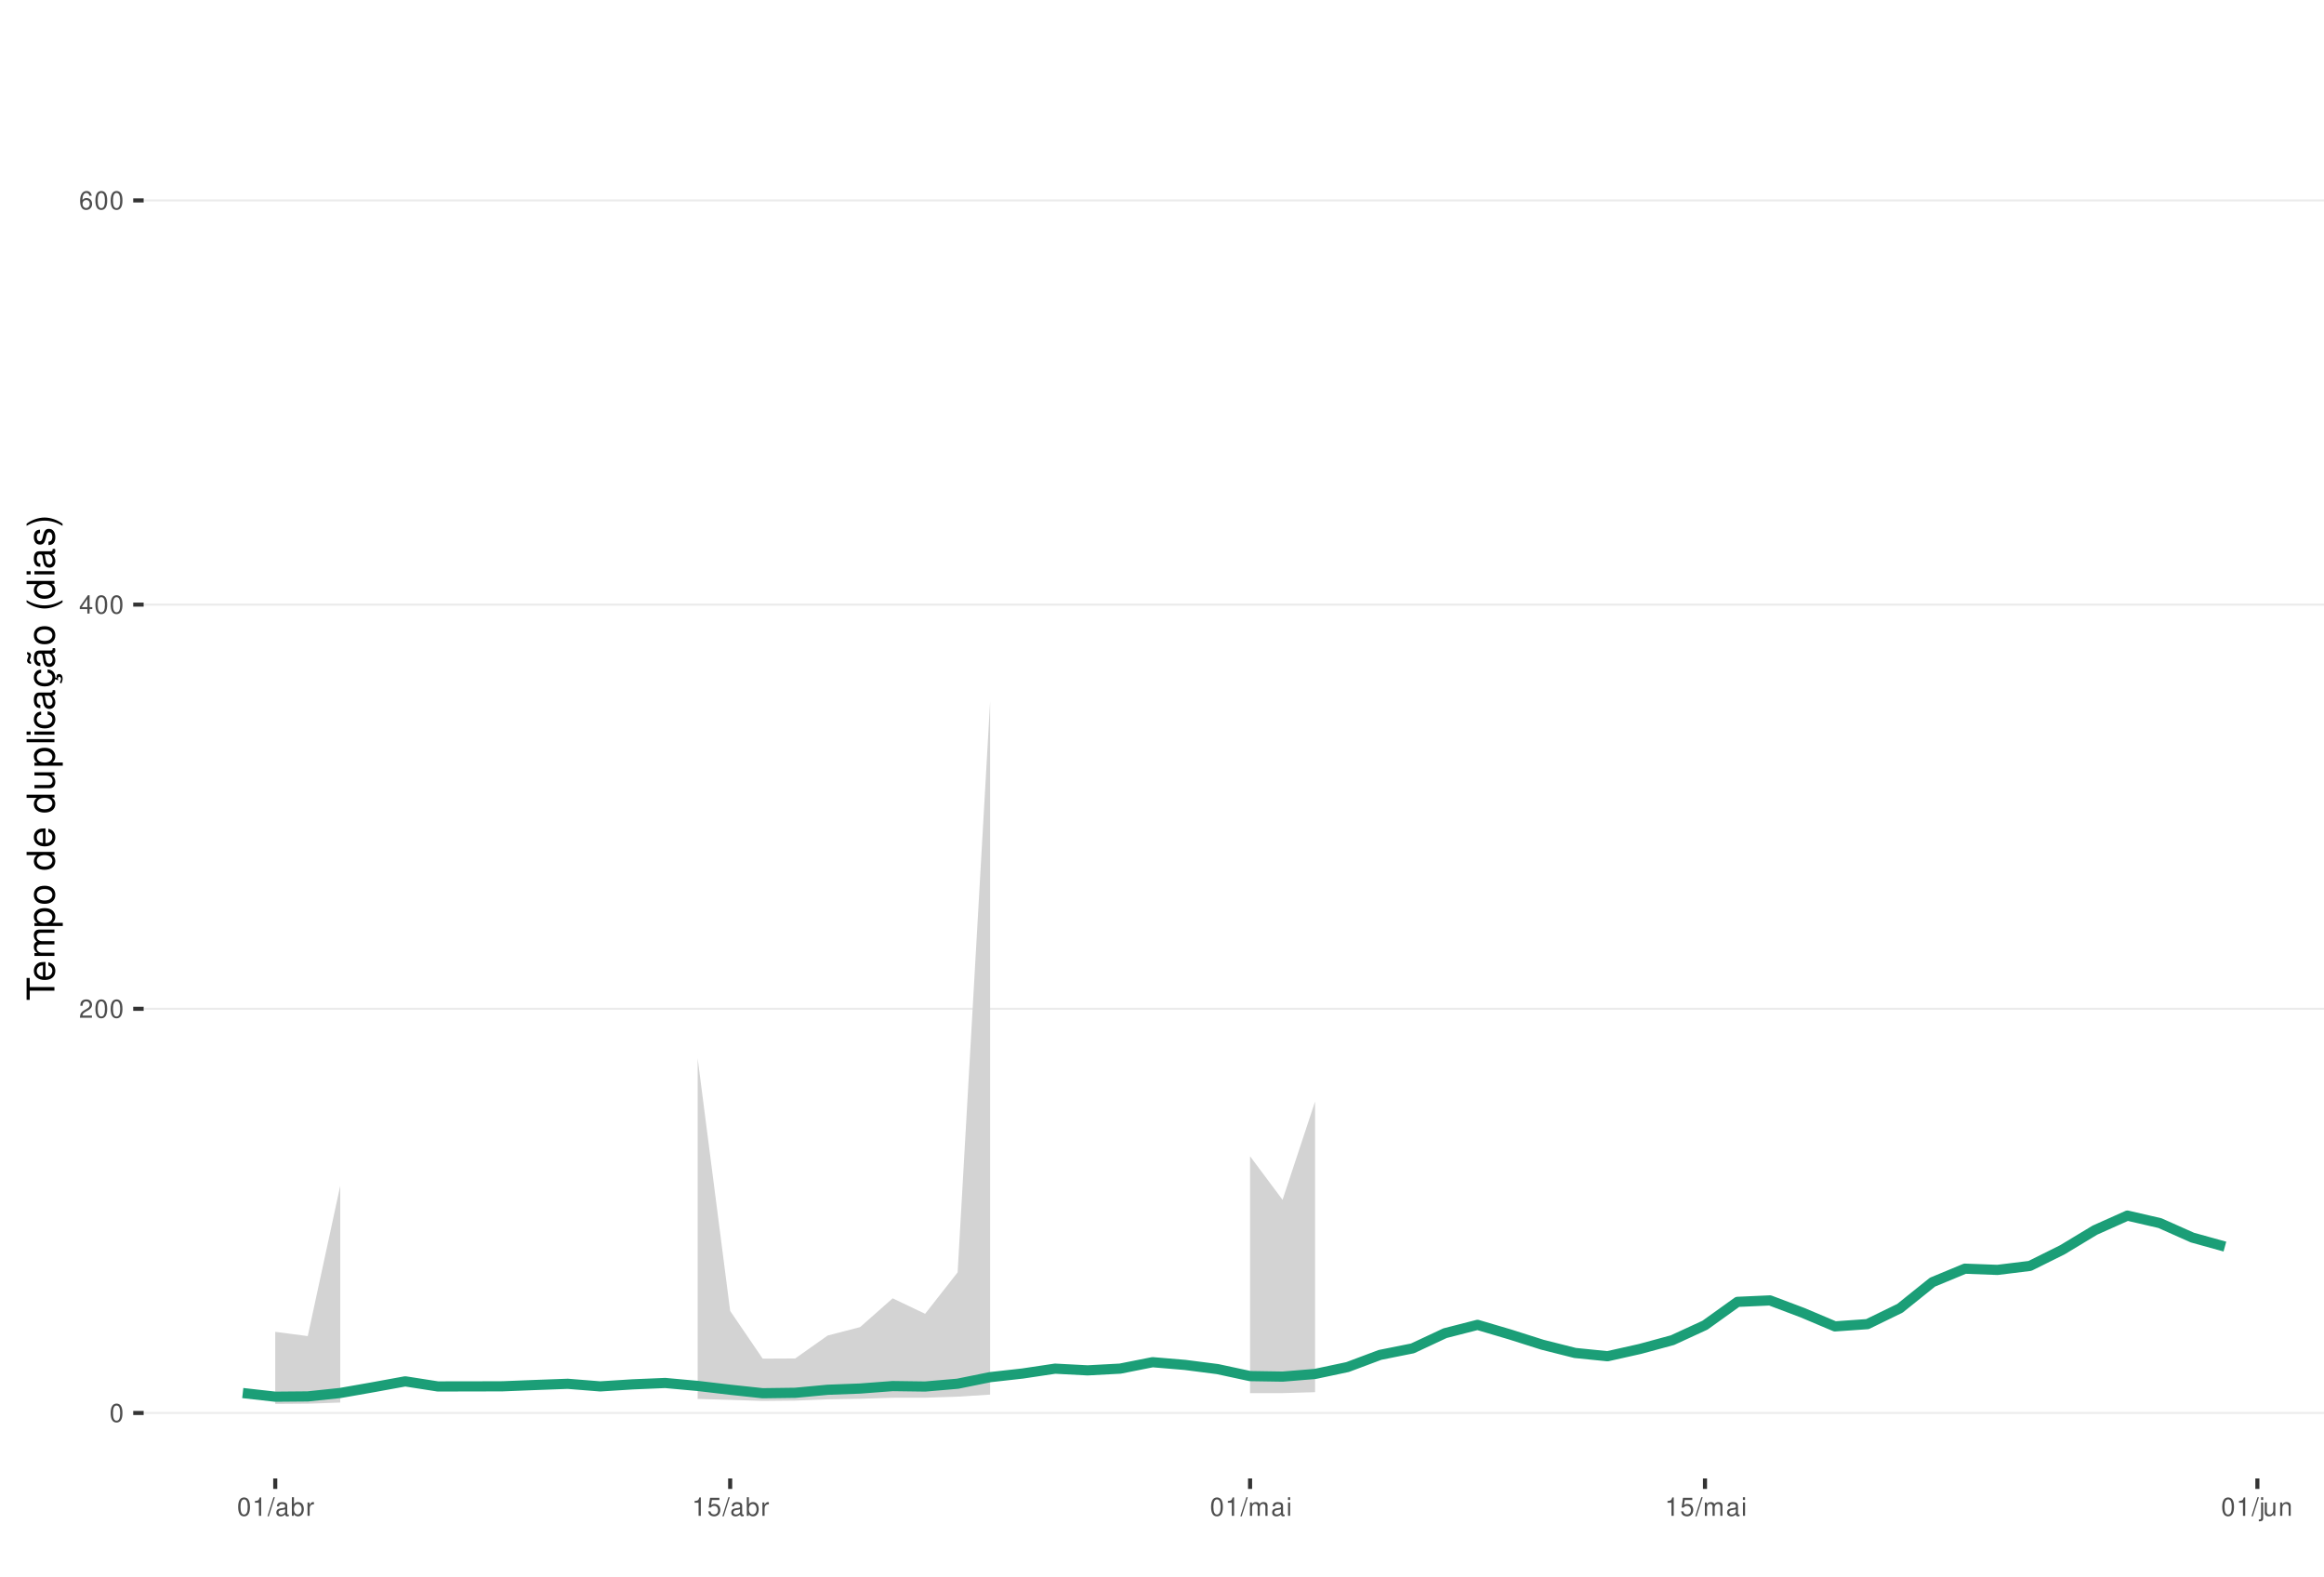
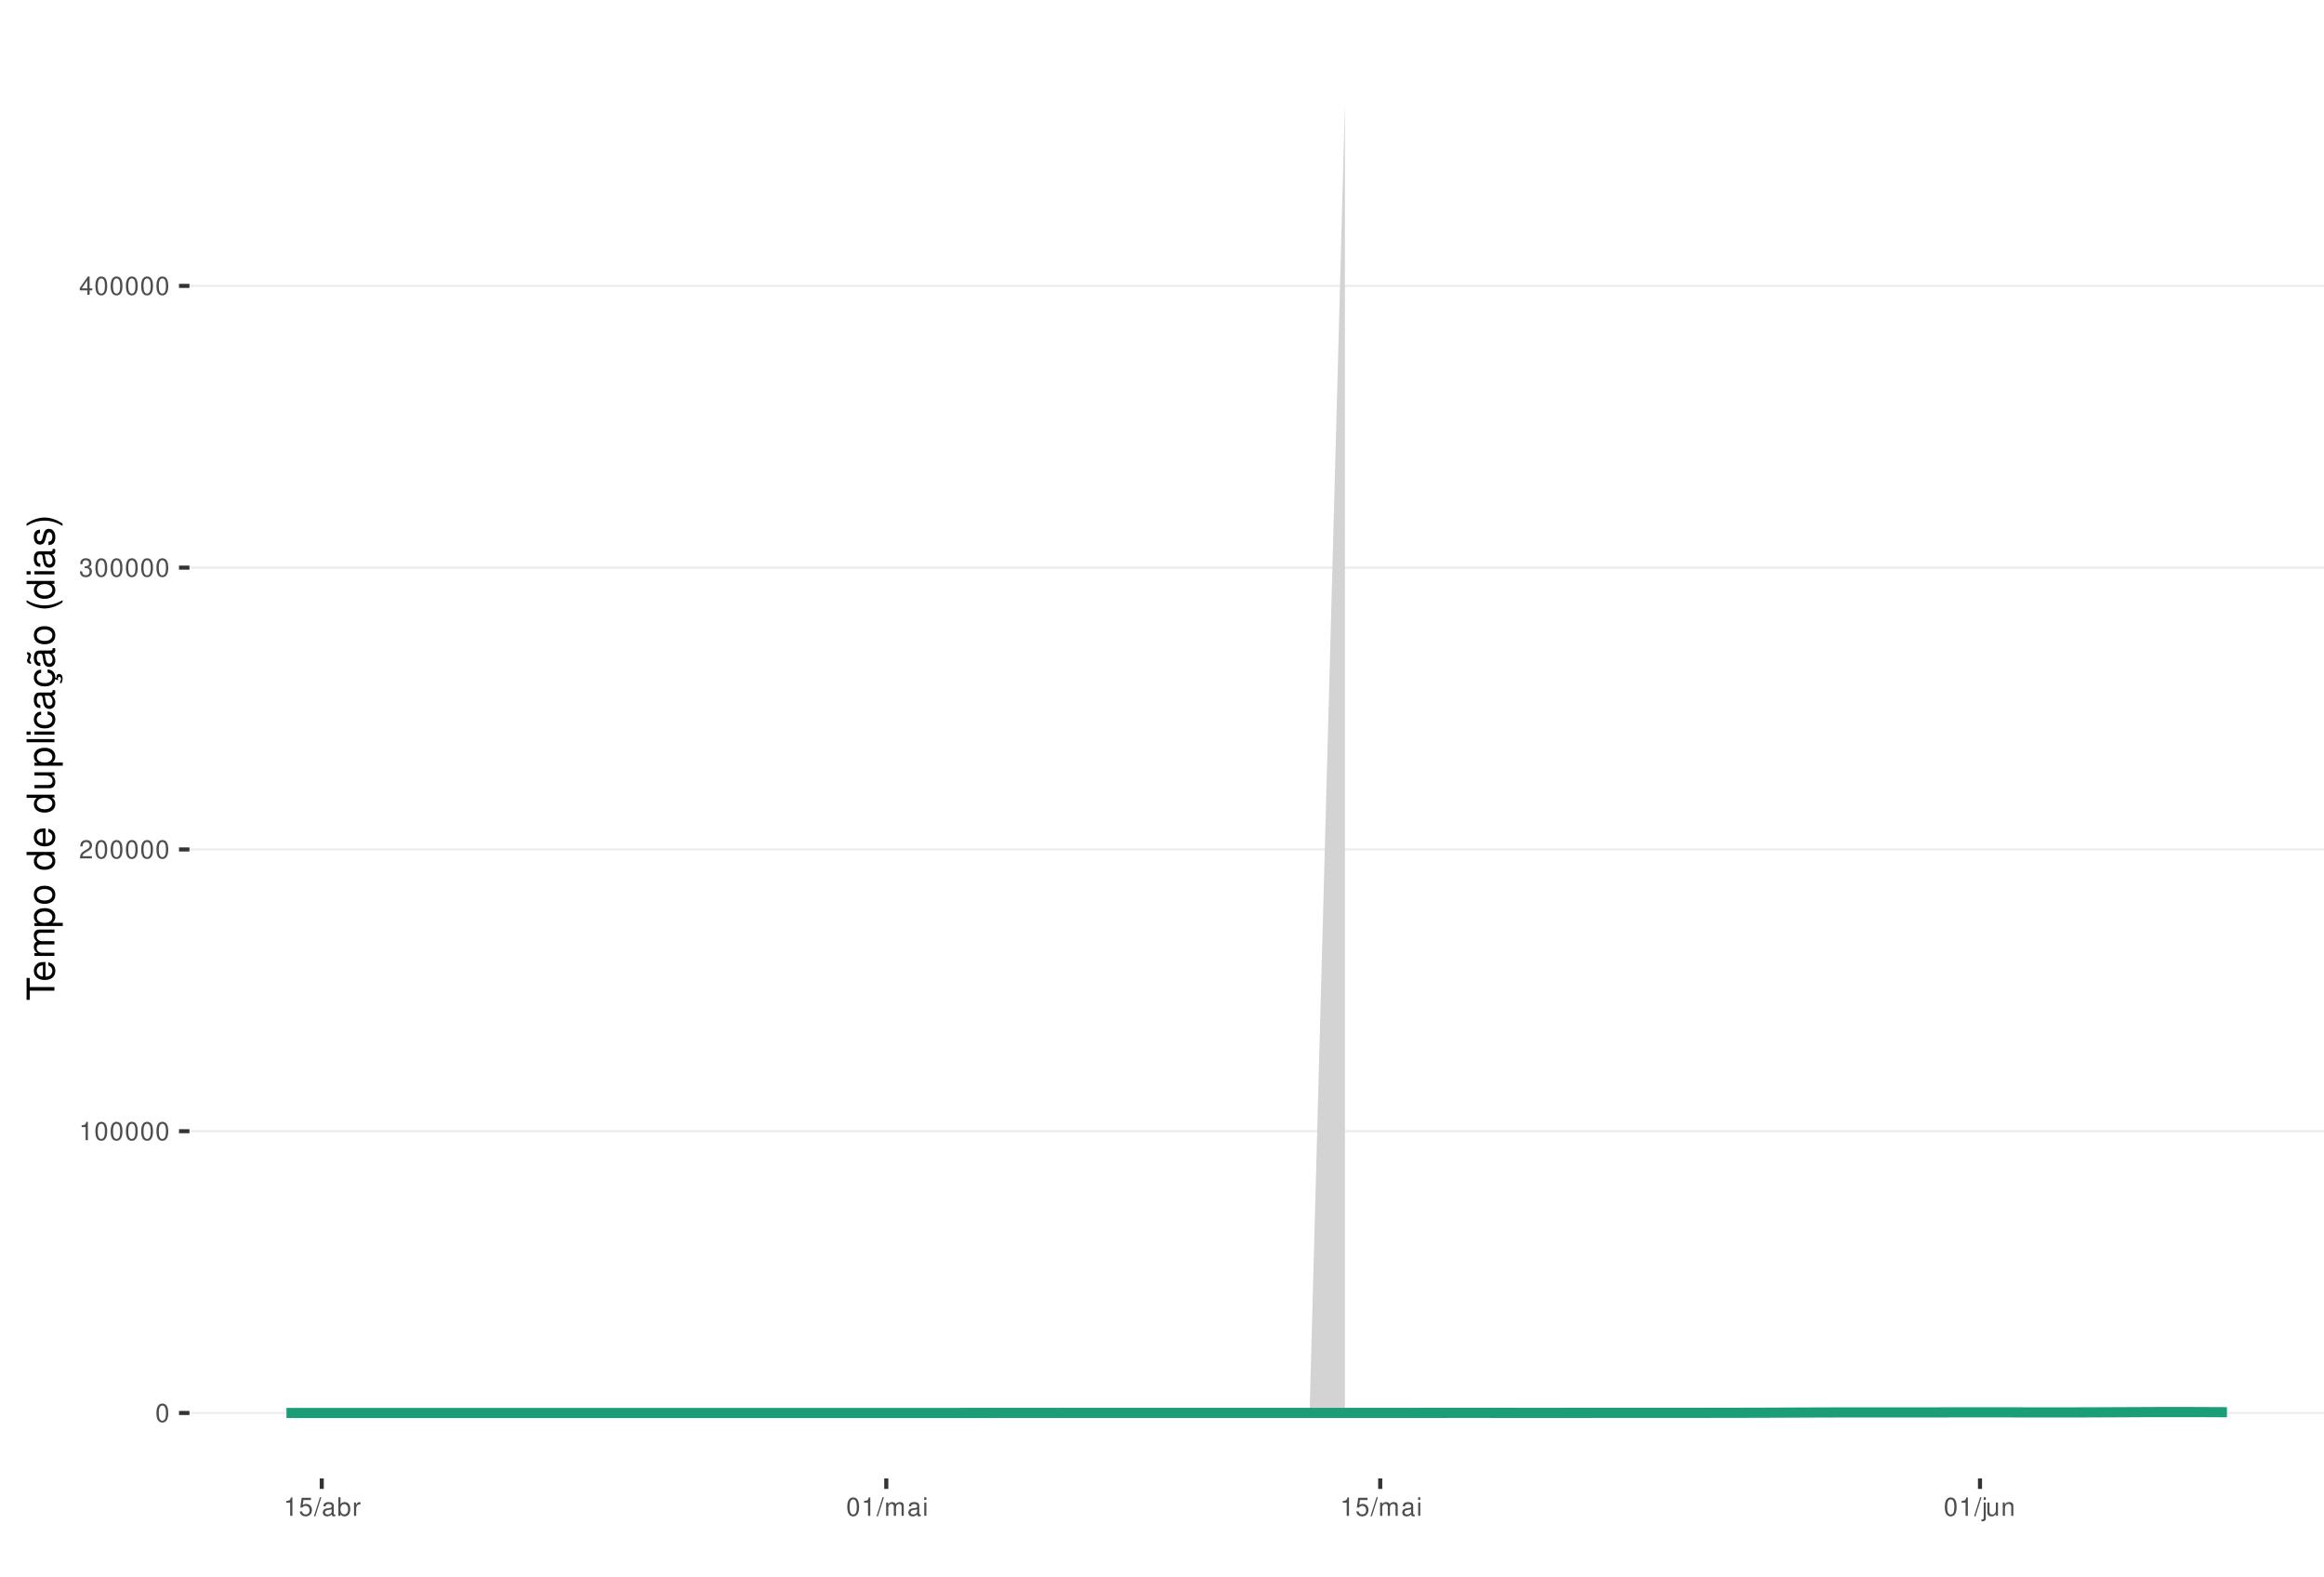
<svg xmlns="http://www.w3.org/2000/svg" xmlns:xlink="http://www.w3.org/1999/xlink" width="609pt" height="413pt" viewBox="0 0 609 413" version="1.1">
  <defs>
    <g>
      <symbol overflow="visible" id="glyph0-0">
        <path style="stroke:none;" d="" />
      </symbol>
      <symbol overflow="visible" id="glyph0-1">
        <path style="stroke:none;" d="M 1.828 -4.812 C 1.391 -4.812 0.984 -4.609 0.75 -4.281 C 0.438 -3.859 0.281 -3.219 0.281 -2.328 C 0.281 -0.703 0.812 0.156 1.828 0.156 C 2.828 0.156 3.375 -0.703 3.375 -2.297 C 3.375 -3.219 3.234 -3.844 2.922 -4.281 C 2.672 -4.625 2.281 -4.812 1.828 -4.812 Z M 1.828 -4.297 C 2.469 -4.297 2.781 -3.641 2.781 -2.344 C 2.781 -0.969 2.469 -0.328 1.812 -0.328 C 1.203 -0.328 0.891 -1 0.891 -2.328 C 0.891 -3.641 1.203 -4.297 1.828 -4.297 Z M 1.828 -4.297 " />
      </symbol>
      <symbol overflow="visible" id="glyph0-2">
+         <path style="stroke:none;" d="M 1.719 -3.422 L 1.719 0 L 2.312 0 L 2.312 -4.812 L 1.922 -4.812 C 1.719 -4.078 1.578 -3.969 0.672 -3.859 L 0.672 -3.422 Z M 1.719 -3.422 " />
+       </symbol>
+       <symbol overflow="visible" id="glyph0-3">
        <path style="stroke:none;" d="M 3.375 -0.578 L 0.891 -0.578 C 0.938 -0.984 1.156 -1.234 1.734 -1.578 L 2.406 -1.953 C 3.062 -2.328 3.406 -2.812 3.406 -3.406 C 3.406 -3.812 3.234 -4.188 2.969 -4.438 C 2.688 -4.688 2.344 -4.812 1.891 -4.812 C 1.297 -4.812 0.844 -4.594 0.578 -4.188 C 0.422 -3.938 0.344 -3.641 0.328 -3.141 L 0.922 -3.141 C 0.938 -3.469 0.984 -3.672 1.062 -3.828 C 1.219 -4.125 1.516 -4.297 1.875 -4.297 C 2.406 -4.297 2.797 -3.906 2.797 -3.391 C 2.797 -3.016 2.578 -2.672 2.156 -2.438 L 1.547 -2.078 C 0.562 -1.516 0.281 -1.062 0.219 0 L 3.375 0 Z M 3.375 -0.578 " />
      </symbol>
-       <symbol overflow="visible" id="glyph0-3">
+       <symbol overflow="visible" id="glyph0-4">
+         <path style="stroke:none;" d="M 1.469 -2.219 L 1.797 -2.219 C 2.422 -2.219 2.766 -1.922 2.766 -1.344 C 2.766 -0.734 2.406 -0.359 1.797 -0.359 C 1.156 -0.359 0.844 -0.688 0.797 -1.391 L 0.219 -1.391 C 0.234 -1.016 0.312 -0.766 0.422 -0.547 C 0.672 -0.078 1.125 0.156 1.766 0.156 C 2.75 0.156 3.375 -0.438 3.375 -1.344 C 3.375 -1.953 3.141 -2.297 2.562 -2.484 C 3.016 -2.672 3.234 -3 3.234 -3.484 C 3.234 -4.312 2.688 -4.812 1.797 -4.812 C 0.844 -4.812 0.328 -4.281 0.312 -3.266 L 0.906 -3.266 C 0.906 -3.547 0.938 -3.719 1 -3.875 C 1.141 -4.141 1.438 -4.297 1.797 -4.297 C 2.312 -4.297 2.625 -3.984 2.625 -3.469 C 2.625 -3.125 2.516 -2.922 2.25 -2.812 C 2.094 -2.75 1.875 -2.719 1.469 -2.703 Z M 1.469 -2.219 " />
+       </symbol>
+       <symbol overflow="visible" id="glyph0-5">
        <path style="stroke:none;" d="M 2.172 -1.172 L 2.172 0 L 2.766 0 L 2.766 -1.172 L 3.469 -1.172 L 3.469 -1.688 L 2.766 -1.688 L 2.766 -4.812 L 2.328 -4.812 L 0.188 -1.781 L 0.188 -1.172 Z M 2.172 -1.688 L 0.703 -1.688 L 2.172 -3.812 Z M 2.172 -1.688 " />
      </symbol>
-       <symbol overflow="visible" id="glyph0-4">
-         <path style="stroke:none;" d="M 3.312 -3.562 C 3.203 -4.344 2.703 -4.812 1.984 -4.812 C 1.453 -4.812 0.984 -4.562 0.719 -4.125 C 0.406 -3.656 0.281 -3.062 0.281 -2.203 C 0.281 -1.391 0.406 -0.875 0.688 -0.453 C 0.938 -0.047 1.344 0.156 1.875 0.156 C 2.766 0.156 3.422 -0.516 3.422 -1.453 C 3.422 -2.344 2.812 -2.969 1.969 -2.969 C 1.5 -2.969 1.141 -2.797 0.891 -2.438 C 0.891 -3.641 1.266 -4.297 1.938 -4.297 C 2.344 -4.297 2.641 -4.031 2.734 -3.562 Z M 1.891 -2.453 C 2.469 -2.453 2.812 -2.047 2.812 -1.406 C 2.812 -0.812 2.422 -0.359 1.875 -0.359 C 1.328 -0.359 0.922 -0.828 0.922 -1.438 C 0.922 -2.031 1.312 -2.453 1.891 -2.453 Z M 1.891 -2.453 " />
-       </symbol>
-       <symbol overflow="visible" id="glyph0-5">
-         <path style="stroke:none;" d="M 1.719 -3.422 L 1.719 0 L 2.312 0 L 2.312 -4.812 L 1.922 -4.812 C 1.719 -4.078 1.578 -3.969 0.672 -3.859 L 0.672 -3.422 Z M 1.719 -3.422 " />
-       </symbol>
      <symbol overflow="visible" id="glyph0-6">
+         <path style="stroke:none;" d="M 3.172 -4.719 L 0.734 -4.719 L 0.375 -2.156 L 0.922 -2.156 C 1.188 -2.469 1.422 -2.594 1.797 -2.594 C 2.422 -2.594 2.812 -2.156 2.812 -1.453 C 2.812 -0.781 2.422 -0.359 1.781 -0.359 C 1.266 -0.359 0.953 -0.625 0.812 -1.156 L 0.234 -1.156 C 0.312 -0.766 0.375 -0.578 0.516 -0.406 C 0.781 -0.047 1.266 0.156 1.797 0.156 C 2.75 0.156 3.422 -0.547 3.422 -1.531 C 3.422 -2.469 2.797 -3.109 1.891 -3.109 C 1.562 -3.109 1.297 -3.016 1.016 -2.828 L 1.203 -4.141 L 3.172 -4.141 Z M 3.172 -4.719 " />
+       </symbol>
+       <symbol overflow="visible" id="glyph0-7">
        <path style="stroke:none;" d="M 1.531 -4.859 L -0.047 0.141 L 0.312 0.141 L 1.891 -4.859 Z M 1.531 -4.859 " />
      </symbol>
-       <symbol overflow="visible" id="glyph0-7">
+       <symbol overflow="visible" id="glyph0-8">
        <path style="stroke:none;" d="M 3.562 -0.328 C 3.5 -0.312 3.469 -0.312 3.438 -0.312 C 3.25 -0.312 3.141 -0.406 3.141 -0.578 L 3.141 -2.641 C 3.141 -3.25 2.688 -3.594 1.828 -3.594 C 1.312 -3.594 0.906 -3.438 0.672 -3.188 C 0.516 -3 0.453 -2.797 0.438 -2.453 L 0.984 -2.453 C 1.031 -2.875 1.297 -3.078 1.812 -3.078 C 2.312 -3.078 2.594 -2.891 2.594 -2.562 L 2.594 -2.406 C 2.578 -2.172 2.469 -2.078 2.016 -2.031 C 1.219 -1.922 1.109 -1.891 0.891 -1.812 C 0.484 -1.641 0.281 -1.328 0.281 -0.875 C 0.281 -0.25 0.719 0.156 1.422 0.156 C 1.859 0.156 2.219 0 2.609 -0.359 C 2.656 0 2.828 0.156 3.188 0.156 C 3.297 0.156 3.375 0.141 3.562 0.094 Z M 2.594 -1.094 C 2.594 -0.906 2.531 -0.797 2.375 -0.641 C 2.141 -0.438 1.875 -0.328 1.547 -0.328 C 1.109 -0.328 0.859 -0.547 0.859 -0.891 C 0.859 -1.266 1.094 -1.438 1.703 -1.531 C 2.297 -1.609 2.406 -1.641 2.594 -1.719 Z M 2.594 -1.094 " />
      </symbol>
-       <symbol overflow="visible" id="glyph0-8">
+       <symbol overflow="visible" id="glyph0-9">
        <path style="stroke:none;" d="M 0.359 -4.859 L 0.359 0 L 0.859 0 L 0.859 -0.453 C 1.125 -0.047 1.484 0.156 1.969 0.156 C 2.875 0.156 3.484 -0.594 3.484 -1.75 C 3.484 -2.891 2.922 -3.594 1.984 -3.594 C 1.516 -3.594 1.172 -3.406 0.906 -3.016 L 0.906 -4.859 Z M 1.891 -3.062 C 2.5 -3.062 2.906 -2.531 2.906 -1.703 C 2.906 -0.906 2.484 -0.359 1.891 -0.359 C 1.297 -0.359 0.906 -0.906 0.906 -1.719 C 0.906 -2.531 1.297 -3.062 1.891 -3.062 Z M 1.891 -3.062 " />
      </symbol>
-       <symbol overflow="visible" id="glyph0-9">
+       <symbol overflow="visible" id="glyph0-10">
        <path style="stroke:none;" d="M 0.453 -3.484 L 0.453 0 L 1.016 0 L 1.016 -1.812 C 1.031 -2.656 1.375 -3.016 2.141 -3 L 2.141 -3.562 C 2.047 -3.578 1.984 -3.594 1.922 -3.594 C 1.562 -3.594 1.297 -3.375 0.969 -2.859 L 0.969 -3.484 Z M 0.453 -3.484 " />
-       </symbol>
-       <symbol overflow="visible" id="glyph0-10">
-         <path style="stroke:none;" d="M 3.172 -4.719 L 0.734 -4.719 L 0.375 -2.156 L 0.922 -2.156 C 1.188 -2.469 1.422 -2.594 1.797 -2.594 C 2.422 -2.594 2.812 -2.156 2.812 -1.453 C 2.812 -0.781 2.422 -0.359 1.781 -0.359 C 1.266 -0.359 0.953 -0.625 0.812 -1.156 L 0.234 -1.156 C 0.312 -0.766 0.375 -0.578 0.516 -0.406 C 0.781 -0.047 1.266 0.156 1.797 0.156 C 2.75 0.156 3.422 -0.547 3.422 -1.531 C 3.422 -2.469 2.797 -3.109 1.891 -3.109 C 1.562 -3.109 1.297 -3.016 1.016 -2.828 L 1.203 -4.141 L 3.172 -4.141 Z M 3.172 -4.719 " />
      </symbol>
      <symbol overflow="visible" id="glyph0-11">
        <path style="stroke:none;" d="M 0.469 -3.484 L 0.469 0 L 1.031 0 L 1.031 -2.188 C 1.031 -2.703 1.391 -3.109 1.844 -3.109 C 2.25 -3.109 2.484 -2.844 2.484 -2.406 L 2.484 0 L 3.047 0 L 3.047 -2.188 C 3.047 -2.703 3.422 -3.109 3.875 -3.109 C 4.266 -3.109 4.516 -2.844 4.516 -2.406 L 4.516 0 L 5.078 0 L 5.078 -2.609 C 5.078 -3.234 4.719 -3.594 4.062 -3.594 C 3.594 -3.594 3.312 -3.453 2.984 -3.062 C 2.781 -3.422 2.5 -3.594 2.047 -3.594 C 1.578 -3.594 1.266 -3.422 0.984 -3 L 0.984 -3.484 Z M 0.469 -3.484 " />
      </symbol>
      <symbol overflow="visible" id="glyph0-12">
        <path style="stroke:none;" d="M 1 -3.484 L 0.453 -3.484 L 0.453 0 L 1 0 Z M 1 -4.859 L 0.438 -4.859 L 0.438 -4.156 L 1 -4.156 Z M 1 -4.859 " />
      </symbol>
      <symbol overflow="visible" id="glyph0-13">
        <path style="stroke:none;" d="M 0.469 -3.484 L 0.469 0.5 C 0.469 0.859 0.359 0.969 0.016 0.969 C -0.031 0.969 -0.047 0.969 -0.125 0.953 L -0.125 1.438 C -0.047 1.438 -0.016 1.453 0.062 1.453 C 0.688 1.453 1.016 1.203 1.016 0.719 L 1.016 -3.484 Z M 1.016 -4.859 L 0.469 -4.859 L 0.469 -4.156 L 1.016 -4.156 Z M 1.016 -4.859 " />
      </symbol>
      <symbol overflow="visible" id="glyph0-14">
        <path style="stroke:none;" d="M 3.203 0 L 3.203 -3.484 L 2.656 -3.484 L 2.656 -1.516 C 2.656 -0.797 2.281 -0.328 1.703 -0.328 C 1.266 -0.328 0.984 -0.594 0.984 -1.016 L 0.984 -3.484 L 0.438 -3.484 L 0.438 -0.797 C 0.438 -0.219 0.859 0.156 1.547 0.156 C 2.062 0.156 2.391 -0.031 2.703 -0.484 L 2.703 0 Z M 3.203 0 " />
      </symbol>
      <symbol overflow="visible" id="glyph0-15">
        <path style="stroke:none;" d="M 0.469 -3.484 L 0.469 0 L 1.031 0 L 1.031 -1.922 C 1.031 -2.641 1.391 -3.109 1.969 -3.109 C 2.406 -3.109 2.688 -2.828 2.688 -2.422 L 2.688 0 L 3.234 0 L 3.234 -2.641 C 3.234 -3.219 2.812 -3.594 2.141 -3.594 C 1.625 -3.594 1.281 -3.391 0.984 -2.906 L 0.984 -3.484 Z M 0.469 -3.484 " />
      </symbol>
      <symbol overflow="visible" id="glyph1-0">
        <path style="stroke:none;" d="" />
      </symbol>
      <symbol overflow="visible" id="glyph1-1">
        <path style="stroke:none;" d="M -6.469 -3.547 L -6.469 -5.938 L -7.297 -5.938 L -7.297 -0.203 L -6.469 -0.203 L -6.469 -2.609 L 0 -2.609 L 0 -3.547 Z M -6.469 -3.547 " />
      </symbol>
      <symbol overflow="visible" id="glyph1-2">
        <path style="stroke:none;" d="M -2.344 -5.125 C -3.141 -5.125 -3.625 -5.062 -4.016 -4.922 C -4.875 -4.578 -5.391 -3.781 -5.391 -2.797 C -5.391 -1.344 -4.281 -0.406 -2.547 -0.406 C -0.812 -0.406 0.234 -1.297 0.234 -2.781 C 0.234 -3.984 -0.453 -4.812 -1.594 -5.016 L -1.594 -4.188 C -0.906 -3.953 -0.547 -3.484 -0.547 -2.812 C -0.547 -2.281 -0.781 -1.828 -1.219 -1.547 C -1.516 -1.344 -1.812 -1.281 -2.344 -1.266 Z M -3.016 -1.297 C -3.984 -1.359 -4.625 -1.953 -4.625 -2.797 C -4.625 -3.641 -3.953 -4.234 -3.016 -4.234 Z M -3.016 -1.297 " />
      </symbol>
      <symbol overflow="visible" id="glyph1-3">
        <path style="stroke:none;" d="M -5.234 -0.703 L 0 -0.703 L 0 -1.547 L -3.297 -1.547 C -4.047 -1.547 -4.656 -2.094 -4.656 -2.766 C -4.656 -3.391 -4.281 -3.734 -3.609 -3.734 L 0 -3.734 L 0 -4.578 L -3.297 -4.578 C -4.047 -4.578 -4.656 -5.125 -4.656 -5.812 C -4.656 -6.422 -4.266 -6.781 -3.609 -6.781 L 0 -6.781 L 0 -7.625 L -3.938 -7.625 C -4.875 -7.625 -5.391 -7.078 -5.391 -6.094 C -5.391 -5.406 -5.188 -4.984 -4.594 -4.484 C -5.156 -4.188 -5.391 -3.766 -5.391 -3.078 C -5.391 -2.375 -5.125 -1.906 -4.5 -1.469 L -5.234 -1.469 Z M -5.234 -0.703 " />
      </symbol>
      <symbol overflow="visible" id="glyph1-4">
        <path style="stroke:none;" d="M 2.188 -0.547 L 2.188 -1.375 L -0.547 -1.375 C -0.016 -1.812 0.234 -2.312 0.234 -2.984 C 0.234 -4.344 -0.859 -5.234 -2.531 -5.234 C -4.297 -5.234 -5.391 -4.375 -5.391 -2.984 C -5.391 -2.266 -5.062 -1.703 -4.453 -1.312 L -5.234 -1.312 L -5.234 -0.547 Z M -4.609 -2.844 C -4.609 -3.766 -3.797 -4.359 -2.547 -4.359 C -1.359 -4.359 -0.547 -3.75 -0.547 -2.844 C -0.547 -1.953 -1.344 -1.375 -2.578 -1.375 C -3.812 -1.375 -4.609 -1.953 -4.609 -2.844 Z M -4.609 -2.844 " />
      </symbol>
      <symbol overflow="visible" id="glyph1-5">
        <path style="stroke:none;" d="M -5.391 -2.719 C -5.391 -1.234 -4.344 -0.359 -2.578 -0.359 C -0.812 -0.359 0.234 -1.234 0.234 -2.734 C 0.234 -4.203 -0.812 -5.094 -2.547 -5.094 C -4.359 -5.094 -5.391 -4.234 -5.391 -2.719 Z M -4.625 -2.734 C -4.625 -3.672 -3.844 -4.234 -2.547 -4.234 C -1.312 -4.234 -0.547 -3.656 -0.547 -2.734 C -0.547 -1.797 -1.312 -1.234 -2.578 -1.234 C -3.844 -1.234 -4.625 -1.797 -4.625 -2.734 Z M -4.625 -2.734 " />
      </symbol>
      <symbol overflow="visible" id="glyph1-6">
        <path style="stroke:none;" d="" />
      </symbol>
      <symbol overflow="visible" id="glyph1-7">
        <path style="stroke:none;" d="M -7.297 -4.953 L -7.297 -4.125 L -4.578 -4.125 C -5.109 -3.766 -5.391 -3.203 -5.391 -2.516 C -5.391 -1.156 -4.297 -0.266 -2.625 -0.266 C -0.859 -0.266 0.234 -1.125 0.234 -2.547 C 0.234 -3.266 -0.047 -3.766 -0.688 -4.203 L 0 -4.203 L 0 -4.953 Z M -4.609 -2.656 C -4.609 -3.547 -3.812 -4.125 -2.562 -4.125 C -1.344 -4.125 -0.547 -3.547 -0.547 -2.656 C -0.547 -1.734 -1.359 -1.125 -2.578 -1.125 C -3.797 -1.125 -4.609 -1.734 -4.609 -2.656 Z M -4.609 -2.656 " />
      </symbol>
      <symbol overflow="visible" id="glyph1-8">
        <path style="stroke:none;" d="M 0 -4.812 L -5.234 -4.812 L -5.234 -3.984 L -2.266 -3.984 C -1.203 -3.984 -0.5 -3.438 -0.5 -2.562 C -0.5 -1.906 -0.906 -1.484 -1.531 -1.484 L -5.234 -1.484 L -5.234 -0.656 L -1.203 -0.656 C -0.328 -0.656 0.234 -1.297 0.234 -2.312 C 0.234 -3.094 -0.047 -3.578 -0.734 -4.062 L 0 -4.062 Z M 0 -4.812 " />
      </symbol>
      <symbol overflow="visible" id="glyph1-9">
        <path style="stroke:none;" d="M -7.297 -1.516 L -7.297 -0.688 L 0 -0.688 L 0 -1.516 Z M -7.297 -1.516 " />
      </symbol>
      <symbol overflow="visible" id="glyph1-10">
        <path style="stroke:none;" d="M -5.234 -1.5 L -5.234 -0.672 L 0 -0.672 L 0 -1.5 Z M -7.297 -1.5 L -7.297 -0.656 L -6.234 -0.656 L -6.234 -1.5 Z M -7.297 -1.5 " />
      </symbol>
      <symbol overflow="visible" id="glyph1-11">
        <path style="stroke:none;" d="M -3.484 -4.703 C -3.984 -4.672 -4.312 -4.562 -4.609 -4.359 C -5.094 -4 -5.391 -3.375 -5.391 -2.641 C -5.391 -1.219 -4.266 -0.312 -2.531 -0.312 C -0.844 -0.312 0.234 -1.203 0.234 -2.625 C 0.234 -3.875 -0.516 -4.672 -1.797 -4.766 L -1.797 -3.938 C -0.953 -3.797 -0.547 -3.359 -0.547 -2.656 C -0.547 -1.734 -1.297 -1.188 -2.531 -1.188 C -3.844 -1.188 -4.625 -1.719 -4.625 -2.625 C -4.625 -3.328 -4.203 -3.766 -3.484 -3.875 Z M -3.484 -4.703 " />
      </symbol>
      <symbol overflow="visible" id="glyph1-12">
        <path style="stroke:none;" d="M -0.484 -5.344 C -0.469 -5.266 -0.469 -5.219 -0.469 -5.172 C -0.469 -4.875 -0.625 -4.719 -0.875 -4.719 L -3.953 -4.719 C -4.891 -4.719 -5.391 -4.047 -5.391 -2.75 C -5.391 -1.984 -5.172 -1.375 -4.781 -1.016 C -4.516 -0.766 -4.203 -0.672 -3.688 -0.656 L -3.688 -1.484 C -4.328 -1.562 -4.625 -1.938 -4.625 -2.719 C -4.625 -3.484 -4.344 -3.891 -3.844 -3.891 L -3.625 -3.891 C -3.266 -3.875 -3.125 -3.703 -3.047 -3.016 C -2.891 -1.844 -2.844 -1.656 -2.719 -1.344 C -2.453 -0.734 -2 -0.422 -1.312 -0.422 C -0.375 -0.422 0.234 -1.078 0.234 -2.141 C 0.234 -2.797 0 -3.328 -0.547 -3.922 C 0 -3.984 0.234 -4.234 0.234 -4.781 C 0.234 -4.953 0.203 -5.062 0.141 -5.344 Z M -1.656 -3.891 C -1.375 -3.891 -1.203 -3.812 -0.969 -3.562 C -0.656 -3.219 -0.5 -2.812 -0.5 -2.312 C -0.5 -1.672 -0.812 -1.297 -1.344 -1.297 C -1.891 -1.297 -2.172 -1.656 -2.297 -2.547 C -2.422 -3.438 -2.453 -3.609 -2.594 -3.891 Z M -1.656 -3.891 " />
      </symbol>
      <symbol overflow="visible" id="glyph1-13">
        <path style="stroke:none;" d="M 0.234 -2.641 C 0.234 -3.875 -0.547 -4.703 -1.797 -4.766 L -1.797 -3.938 C -0.953 -3.797 -0.531 -3.359 -0.531 -2.656 C -0.531 -1.734 -1.281 -1.188 -2.516 -1.188 C -3.844 -1.188 -4.625 -1.719 -4.625 -2.625 C -4.625 -3.328 -4.203 -3.766 -3.484 -3.875 L -3.484 -4.703 C -3.984 -4.672 -4.312 -4.562 -4.609 -4.359 C -5.094 -4 -5.391 -3.375 -5.391 -2.641 C -5.391 -1.219 -4.266 -0.312 -2.531 -0.312 C -1.469 -0.312 -0.625 -0.672 -0.156 -1.312 C 0.047 -1.594 0.125 -1.812 0.203 -2.25 L 0.922 -1.938 L 0.984 -2.062 C 0.938 -2.188 0.906 -2.25 0.906 -2.375 C 0.906 -2.656 1.047 -2.828 1.281 -2.828 C 1.547 -2.828 1.734 -2.594 1.734 -2.297 C 1.734 -2.031 1.672 -1.844 1.438 -1.406 L 1.406 -1.312 L 1.812 -1.094 C 2.078 -1.75 2.141 -1.953 2.141 -2.344 C 2.141 -3.109 1.781 -3.578 1.203 -3.578 C 0.781 -3.578 0.547 -3.297 0.547 -2.797 C 0.547 -2.703 0.547 -2.641 0.562 -2.516 Z M 0.234 -2.641 " />
      </symbol>
      <symbol overflow="visible" id="glyph1-14">
        <path style="stroke:none;" d="M -0.484 -5.344 C -0.469 -5.266 -0.469 -5.219 -0.469 -5.172 C -0.469 -4.875 -0.625 -4.719 -0.875 -4.719 L -3.953 -4.719 C -4.891 -4.719 -5.391 -4.047 -5.391 -2.75 C -5.391 -1.984 -5.172 -1.375 -4.781 -1.016 C -4.516 -0.766 -4.203 -0.672 -3.688 -0.656 L -3.688 -1.484 C -4.328 -1.562 -4.625 -1.938 -4.625 -2.719 C -4.625 -3.484 -4.344 -3.891 -3.844 -3.891 L -3.625 -3.891 C -3.266 -3.875 -3.125 -3.703 -3.047 -3.016 C -2.891 -1.844 -2.844 -1.656 -2.719 -1.344 C -2.453 -0.734 -2 -0.422 -1.312 -0.422 C -0.375 -0.422 0.234 -1.078 0.234 -2.141 C 0.234 -2.797 0 -3.328 -0.547 -3.922 C 0 -3.984 0.234 -4.234 0.234 -4.781 C 0.234 -4.953 0.203 -5.062 0.141 -5.344 Z M -1.656 -3.891 C -1.375 -3.891 -1.203 -3.812 -0.969 -3.562 C -0.656 -3.219 -0.5 -2.812 -0.5 -2.312 C -0.5 -1.672 -0.812 -1.297 -1.344 -1.297 C -1.891 -1.297 -2.172 -1.656 -2.297 -2.547 C -2.422 -3.438 -2.453 -3.609 -2.594 -3.891 Z M -7.172 -3.75 C -6.922 -3.672 -6.812 -3.547 -6.812 -3.375 C -6.812 -3.25 -6.875 -2.984 -6.984 -2.734 C -7.156 -2.312 -7.172 -2.25 -7.172 -2.047 C -7.172 -1.594 -6.797 -1.297 -6.141 -1.188 L -6.141 -1.766 C -6.375 -1.812 -6.5 -1.938 -6.5 -2.094 C -6.5 -2.203 -6.469 -2.344 -6.375 -2.578 C -6.156 -3.156 -6.125 -3.234 -6.125 -3.438 C -6.125 -3.922 -6.484 -4.219 -7.172 -4.312 Z M -7.172 -3.75 " />
      </symbol>
      <symbol overflow="visible" id="glyph1-15">
        <path style="stroke:none;" d="M -7.297 -2.359 C -5.984 -1.359 -4.156 -0.734 -2.594 -0.734 C -1.016 -0.734 0.812 -1.359 2.125 -2.359 L 2.125 -2.906 C 0.688 -2.031 -0.984 -1.547 -2.594 -1.547 C -4.188 -1.547 -5.875 -2.031 -7.297 -2.906 Z M -7.297 -2.359 " />
      </symbol>
      <symbol overflow="visible" id="glyph1-16">
        <path style="stroke:none;" d="M -3.781 -4.375 C -4.812 -4.375 -5.391 -3.688 -5.391 -2.484 C -5.391 -1.266 -4.766 -0.469 -3.797 -0.469 C -2.969 -0.469 -2.578 -0.891 -2.281 -2.125 L -2.094 -2.906 C -1.953 -3.484 -1.734 -3.719 -1.375 -3.719 C -0.875 -3.719 -0.547 -3.234 -0.547 -2.5 C -0.547 -2.047 -0.672 -1.672 -0.891 -1.453 C -1.047 -1.328 -1.188 -1.266 -1.562 -1.219 L -1.562 -0.344 C -0.344 -0.375 0.234 -1.062 0.234 -2.438 C 0.234 -3.75 -0.422 -4.594 -1.438 -4.594 C -2.203 -4.594 -2.641 -4.156 -2.891 -3.109 L -3.078 -2.312 C -3.234 -1.625 -3.453 -1.344 -3.828 -1.344 C -4.312 -1.344 -4.625 -1.766 -4.625 -2.453 C -4.625 -3.125 -4.328 -3.484 -3.781 -3.5 Z M -3.781 -4.375 " />
      </symbol>
      <symbol overflow="visible" id="glyph1-17">
        <path style="stroke:none;" d="M 2.125 -0.938 C 0.812 -1.938 -1.016 -2.562 -2.578 -2.562 C -4.156 -2.562 -5.984 -1.938 -7.297 -0.938 L -7.297 -0.375 C -5.859 -1.266 -4.188 -1.75 -2.578 -1.75 C -0.984 -1.75 0.703 -1.266 2.125 -0.375 Z M 2.125 -0.938 " />
      </symbol>
    </g>
    <clipPath id="clip1">
-       <path d="M 37.645 9.961 L 609 9.961 L 609 387.328 L 37.645 387.328 Z M 37.645 9.961 " />
+       <path d="M 49.645 9.961 L 609 9.961 L 609 387.328 L 49.645 387.328 Z M 49.645 9.961 " />
    </clipPath>
    <clipPath id="clip2">
-       <path d="M 37.645 369 L 609 369 L 609 371 L 37.645 371 Z M 37.645 369 " />
+       <path d="M 49.645 369 L 609 369 L 609 371 L 49.645 371 Z M 49.645 369 " />
    </clipPath>
    <clipPath id="clip3">
-       <path d="M 37.645 264 L 609 264 L 609 265 L 37.645 265 Z M 37.645 264 " />
+       <path d="M 49.645 296 L 609 296 L 609 297 L 49.645 297 Z M 49.645 296 " />
    </clipPath>
    <clipPath id="clip4">
-       <path d="M 37.645 158 L 609 158 L 609 159 L 37.645 159 Z M 37.645 158 " />
+       <path d="M 49.645 222 L 609 222 L 609 223 L 49.645 223 Z M 49.645 222 " />
    </clipPath>
    <clipPath id="clip5">
-       <path d="M 37.645 52 L 609 52 L 609 53 L 37.645 53 Z M 37.645 52 " />
+       <path d="M 49.645 148 L 609 148 L 609 149 L 49.645 149 Z M 49.645 148 " />
+     </clipPath>
+     <clipPath id="clip6">
+       <path d="M 49.645 74 L 609 74 L 609 76 L 49.645 76 Z M 49.645 74 " />
    </clipPath>
  </defs>
  <g id="surface183">
    <rect x="0" y="0" width="609" height="413" style="fill:rgb(100%,100%,100%);fill-opacity:1;stroke:none;" />
    <rect x="0" y="0" width="609" height="413" style="fill:rgb(100%,100%,100%);fill-opacity:1;stroke:none;" />
    <path style="fill:none;stroke-width:1.067;stroke-linecap:round;stroke-linejoin:round;stroke:rgb(100%,100%,100%);stroke-opacity:1;stroke-miterlimit:10;" d="M 0 413 L 609 413 L 609 0 L 0 0 Z M 0 413 " />
    <g clip-path="url(#clip1)" clip-rule="nonzero">
-       <path style=" stroke:none;fill-rule:nonzero;fill:rgb(100%,100%,100%);fill-opacity:1;" d="M 37.645 387.328 L 609 387.328 L 609 9.961 L 37.645 9.961 Z M 37.645 387.328 " />
+       <path style=" stroke:none;fill-rule:nonzero;fill:rgb(100%,100%,100%);fill-opacity:1;" d="M 49.645 387.328 L 609 387.328 L 609 9.961 L 49.645 9.961 Z M 49.645 387.328 " />
    </g>
    <g clip-path="url(#clip2)" clip-rule="nonzero">
-       <path style="fill:none;stroke-width:0.533;stroke-linecap:butt;stroke-linejoin:round;stroke:rgb(92.157%,92.157%,92.157%);stroke-opacity:1;stroke-miterlimit:10;" d="M 37.645 370.176 L 609 370.176 " />
+       <path style="fill:none;stroke-width:0.533;stroke-linecap:butt;stroke-linejoin:round;stroke:rgb(92.157%,92.157%,92.157%);stroke-opacity:1;stroke-miterlimit:10;" d="M 49.645 370.176 L 609 370.176 " />
    </g>
    <g clip-path="url(#clip3)" clip-rule="nonzero">
-       <path style="fill:none;stroke-width:0.533;stroke-linecap:butt;stroke-linejoin:round;stroke:rgb(92.157%,92.157%,92.157%);stroke-opacity:1;stroke-miterlimit:10;" d="M 37.645 264.285 L 609 264.285 " />
+       <path style="fill:none;stroke-width:0.533;stroke-linecap:butt;stroke-linejoin:round;stroke:rgb(92.157%,92.157%,92.157%);stroke-opacity:1;stroke-miterlimit:10;" d="M 49.645 296.355 L 609 296.355 " />
    </g>
    <g clip-path="url(#clip4)" clip-rule="nonzero">
-       <path style="fill:none;stroke-width:0.533;stroke-linecap:butt;stroke-linejoin:round;stroke:rgb(92.157%,92.157%,92.157%);stroke-opacity:1;stroke-miterlimit:10;" d="M 37.645 158.395 L 609 158.395 " />
+       <path style="fill:none;stroke-width:0.533;stroke-linecap:butt;stroke-linejoin:round;stroke:rgb(92.157%,92.157%,92.157%);stroke-opacity:1;stroke-miterlimit:10;" d="M 49.645 222.535 L 609 222.535 " />
    </g>
    <g clip-path="url(#clip5)" clip-rule="nonzero">
-       <path style="fill:none;stroke-width:0.533;stroke-linecap:butt;stroke-linejoin:round;stroke:rgb(92.157%,92.157%,92.157%);stroke-opacity:1;stroke-miterlimit:10;" d="M 37.645 52.504 L 609 52.504 " />
-     </g>
-     <path style=" stroke:none;fill-rule:nonzero;fill:rgb(82.745%,82.745%,82.745%);fill-opacity:1;" d="M 72.129 348.91 L 80.645 350.035 L 89.16 310.645 L 89.16 367.441 L 80.645 367.75 L 72.129 367.812 Z M 72.129 348.91 " />
-     <path style=" stroke:none;fill-rule:nonzero;fill:rgb(82.745%,82.745%,82.745%);fill-opacity:1;" d="M 182.824 277.281 L 191.34 343.445 L 199.855 355.938 L 208.371 355.898 L 216.887 349.883 L 225.398 347.672 L 233.914 340.137 L 242.43 344.191 L 250.945 333.328 L 259.461 183.77 L 259.461 365.363 L 250.945 365.902 L 242.43 366.18 L 233.914 366.188 L 225.398 366.449 L 216.887 366.602 L 208.371 366.934 L 199.855 367.016 L 191.34 366.742 L 182.824 366.496 Z M 182.824 277.281 " />
-     <path style=" stroke:none;fill-rule:nonzero;fill:rgb(82.745%,82.745%,82.745%);fill-opacity:1;" d="M 327.578 302.922 L 336.094 314.332 L 344.609 288.586 L 344.609 364.723 L 336.094 364.973 L 327.578 364.973 Z M 327.578 302.922 " />
-     <path style="fill:none;stroke-width:2.667;stroke-linecap:butt;stroke-linejoin:round;stroke:rgb(10.588%,61.961%,46.667%);stroke-opacity:1;stroke-miterlimit:10;" d="M 63.617 364.953 L 72.129 365.91 L 80.645 365.836 L 89.16 364.938 L 97.676 363.445 L 106.191 361.891 L 114.707 363.219 L 123.219 363.211 L 131.734 363.184 L 140.25 362.844 L 148.766 362.531 L 157.281 363.211 L 165.797 362.676 L 174.309 362.316 L 182.824 363.09 L 191.34 364.086 L 199.855 365 L 208.371 364.887 L 216.887 364.094 L 225.398 363.773 L 233.914 363.129 L 242.43 363.246 L 250.945 362.512 L 259.461 360.789 L 267.977 359.836 L 276.488 358.562 L 285.004 359.012 L 293.52 358.555 L 302.035 356.871 L 310.551 357.586 L 319.066 358.68 L 327.578 360.512 L 336.094 360.648 L 344.609 359.949 L 353.125 358.145 L 361.641 354.957 L 370.156 353.25 L 378.668 349.27 L 387.184 347.09 L 395.699 349.602 L 404.215 352.305 L 412.73 354.449 L 421.246 355.309 L 429.758 353.402 L 438.273 351.094 L 446.789 347.172 L 455.305 341.066 L 463.82 340.684 L 472.336 343.895 L 480.848 347.492 L 489.363 346.895 L 497.879 342.742 L 506.395 335.902 L 514.91 332.371 L 523.426 332.691 L 531.941 331.648 L 540.453 327.414 L 548.969 322.273 L 557.484 318.465 L 566 320.434 L 574.516 324.227 L 583.031 326.586 " />
-     <g style="fill:rgb(30.196%,30.196%,30.196%);fill-opacity:1;">
-       <use xlink:href="#glyph0-1" x="28.715" y="372.523" />
-     </g>
-     <g style="fill:rgb(30.196%,30.196%,30.196%);fill-opacity:1;">
-       <use xlink:href="#glyph0-2" x="20.715" y="266.633" />
-       <use xlink:href="#glyph0-1" x="24.715" y="266.633" />
-       <use xlink:href="#glyph0-1" x="28.715" y="266.633" />
-     </g>
-     <g style="fill:rgb(30.196%,30.196%,30.196%);fill-opacity:1;">
-       <use xlink:href="#glyph0-3" x="20.715" y="160.742" />
-       <use xlink:href="#glyph0-1" x="24.715" y="160.742" />
-       <use xlink:href="#glyph0-1" x="28.715" y="160.742" />
-     </g>
-     <g style="fill:rgb(30.196%,30.196%,30.196%);fill-opacity:1;">
-       <use xlink:href="#glyph0-4" x="20.715" y="54.852" />
-       <use xlink:href="#glyph0-1" x="24.715" y="54.852" />
-       <use xlink:href="#glyph0-1" x="28.715" y="54.852" />
-     </g>
-     <path style="fill:none;stroke-width:1.067;stroke-linecap:butt;stroke-linejoin:round;stroke:rgb(20%,20%,20%);stroke-opacity:1;stroke-miterlimit:10;" d="M 34.906 370.176 L 37.645 370.176 " />
-     <path style="fill:none;stroke-width:1.067;stroke-linecap:butt;stroke-linejoin:round;stroke:rgb(20%,20%,20%);stroke-opacity:1;stroke-miterlimit:10;" d="M 34.906 264.285 L 37.645 264.285 " />
-     <path style="fill:none;stroke-width:1.067;stroke-linecap:butt;stroke-linejoin:round;stroke:rgb(20%,20%,20%);stroke-opacity:1;stroke-miterlimit:10;" d="M 34.906 158.395 L 37.645 158.395 " />
-     <path style="fill:none;stroke-width:1.067;stroke-linecap:butt;stroke-linejoin:round;stroke:rgb(20%,20%,20%);stroke-opacity:1;stroke-miterlimit:10;" d="M 34.906 52.504 L 37.645 52.504 " />
-     <path style="fill:none;stroke-width:1.067;stroke-linecap:butt;stroke-linejoin:round;stroke:rgb(20%,20%,20%);stroke-opacity:1;stroke-miterlimit:10;" d="M 72.129 390.07 L 72.129 387.328 " />
-     <path style="fill:none;stroke-width:1.067;stroke-linecap:butt;stroke-linejoin:round;stroke:rgb(20%,20%,20%);stroke-opacity:1;stroke-miterlimit:10;" d="M 191.34 390.07 L 191.34 387.328 " />
-     <path style="fill:none;stroke-width:1.067;stroke-linecap:butt;stroke-linejoin:round;stroke:rgb(20%,20%,20%);stroke-opacity:1;stroke-miterlimit:10;" d="M 327.578 390.07 L 327.578 387.328 " />
-     <path style="fill:none;stroke-width:1.067;stroke-linecap:butt;stroke-linejoin:round;stroke:rgb(20%,20%,20%);stroke-opacity:1;stroke-miterlimit:10;" d="M 446.789 390.07 L 446.789 387.328 " />
-     <path style="fill:none;stroke-width:1.067;stroke-linecap:butt;stroke-linejoin:round;stroke:rgb(20%,20%,20%);stroke-opacity:1;stroke-miterlimit:10;" d="M 591.543 390.07 L 591.543 387.328 " />
-     <g style="fill:rgb(30.196%,30.196%,30.196%);fill-opacity:1;">
-       <use xlink:href="#glyph0-1" x="62.129" y="397.109" />
-       <use xlink:href="#glyph0-5" x="66.129" y="397.109" />
-       <use xlink:href="#glyph0-6" x="70.129" y="397.109" />
-       <use xlink:href="#glyph0-7" x="72.129" y="397.109" />
-       <use xlink:href="#glyph0-8" x="76.129" y="397.109" />
-       <use xlink:href="#glyph0-9" x="80.129" y="397.109" />
-     </g>
-     <g style="fill:rgb(30.196%,30.196%,30.196%);fill-opacity:1;">
-       <use xlink:href="#glyph0-5" x="181.34" y="397.109" />
-       <use xlink:href="#glyph0-10" x="185.34" y="397.109" />
-       <use xlink:href="#glyph0-6" x="189.34" y="397.109" />
-       <use xlink:href="#glyph0-7" x="191.34" y="397.109" />
-       <use xlink:href="#glyph0-8" x="195.34" y="397.109" />
-       <use xlink:href="#glyph0-9" x="199.34" y="397.109" />
-     </g>
-     <g style="fill:rgb(30.196%,30.196%,30.196%);fill-opacity:1;">
-       <use xlink:href="#glyph0-1" x="317.078" y="397.109" />
-       <use xlink:href="#glyph0-5" x="321.078" y="397.109" />
-       <use xlink:href="#glyph0-6" x="325.078" y="397.109" />
-       <use xlink:href="#glyph0-11" x="327.078" y="397.109" />
-       <use xlink:href="#glyph0-7" x="333.078" y="397.109" />
-       <use xlink:href="#glyph0-12" x="337.078" y="397.109" />
-     </g>
-     <g style="fill:rgb(30.196%,30.196%,30.196%);fill-opacity:1;">
-       <use xlink:href="#glyph0-5" x="436.289" y="397.109" />
-       <use xlink:href="#glyph0-10" x="440.289" y="397.109" />
-       <use xlink:href="#glyph0-6" x="444.289" y="397.109" />
-       <use xlink:href="#glyph0-11" x="446.289" y="397.109" />
-       <use xlink:href="#glyph0-7" x="452.289" y="397.109" />
-       <use xlink:href="#glyph0-12" x="456.289" y="397.109" />
-     </g>
-     <g style="fill:rgb(30.196%,30.196%,30.196%);fill-opacity:1;">
-       <use xlink:href="#glyph0-1" x="582.043" y="397.109" />
-       <use xlink:href="#glyph0-5" x="586.043" y="397.109" />
-       <use xlink:href="#glyph0-6" x="590.043" y="397.109" />
-       <use xlink:href="#glyph0-13" x="592.043" y="397.109" />
-       <use xlink:href="#glyph0-14" x="593.043" y="397.109" />
-       <use xlink:href="#glyph0-15" x="597.043" y="397.109" />
+       <path style="fill:none;stroke-width:0.533;stroke-linecap:butt;stroke-linejoin:round;stroke:rgb(92.157%,92.157%,92.157%);stroke-opacity:1;stroke-miterlimit:10;" d="M 49.645 148.715 L 609 148.715 " />
+     </g>
+     <g clip-path="url(#clip6)" clip-rule="nonzero">
+       <path style="fill:none;stroke-width:0.533;stroke-linecap:butt;stroke-linejoin:round;stroke:rgb(92.157%,92.157%,92.157%);stroke-opacity:1;stroke-miterlimit:10;" d="M 49.645 74.895 L 609 74.895 " />
+     </g>
+     <path style=" stroke:none;fill-rule:nonzero;fill:rgb(82.745%,82.745%,82.745%);fill-opacity:1;" d="M 75.07 370.164 L 84.316 370.168 L 102.809 370.168 L 112.051 370.164 L 121.297 370.16 L 130.543 370.152 L 139.789 370.16 L 149.035 370.16 L 167.527 370.152 L 176.77 370.129 L 186.016 370.137 L 195.262 370.133 L 204.508 370.098 L 213.754 370.133 L 223 370.145 L 232.246 370.16 L 241.488 370.16 L 250.734 370.152 L 259.98 370.133 L 269.227 369.719 L 278.473 368.711 L 278.473 370.168 L 269.227 370.168 L 259.98 370.172 L 75.07 370.172 Z M 75.07 370.164 " />
+     <path style=" stroke:none;fill-rule:nonzero;fill:rgb(82.745%,82.745%,82.745%);fill-opacity:1;" d="M 324.699 369.621 L 333.945 369.961 L 343.191 369.566 L 352.438 27.117 L 352.438 370.168 L 324.699 370.168 Z M 324.699 369.621 " />
+     <path style="fill:none;stroke-width:2.667;stroke-linecap:butt;stroke-linejoin:round;stroke:rgb(10.588%,61.961%,46.667%);stroke-opacity:1;stroke-miterlimit:10;" d="M 75.07 370.172 L 121.297 370.172 L 130.543 370.168 L 139.789 370.172 L 149.035 370.172 L 158.281 370.168 L 250.734 370.168 L 259.98 370.164 L 278.473 370.164 L 287.719 370.16 L 352.438 370.16 L 361.684 370.156 L 370.926 370.152 L 380.172 370.148 L 389.418 370.148 L 398.664 370.152 L 407.91 370.152 L 426.402 370.145 L 435.645 370.141 L 444.891 370.137 L 454.137 370.125 L 463.383 370.102 L 472.629 370.062 L 481.875 370.031 L 491.121 370.023 L 500.363 370.031 L 518.855 370.008 L 528.102 370.02 L 537.348 370.027 L 546.594 370.02 L 555.84 369.98 L 565.082 369.938 L 574.328 369.938 L 583.574 369.977 " />
+     <g style="fill:rgb(30.196%,30.196%,30.196%);fill-opacity:1;">
+       <use xlink:href="#glyph0-1" x="40.715" y="372.523" />
+     </g>
+     <g style="fill:rgb(30.196%,30.196%,30.196%);fill-opacity:1;">
+       <use xlink:href="#glyph0-2" x="20.715" y="298.703" />
+       <use xlink:href="#glyph0-1" x="24.715" y="298.703" />
+       <use xlink:href="#glyph0-1" x="28.715" y="298.703" />
+       <use xlink:href="#glyph0-1" x="32.715" y="298.703" />
+       <use xlink:href="#glyph0-1" x="36.715" y="298.703" />
+       <use xlink:href="#glyph0-1" x="40.715" y="298.703" />
+     </g>
+     <g style="fill:rgb(30.196%,30.196%,30.196%);fill-opacity:1;">
+       <use xlink:href="#glyph0-3" x="20.715" y="224.883" />
+       <use xlink:href="#glyph0-1" x="24.715" y="224.883" />
+       <use xlink:href="#glyph0-1" x="28.715" y="224.883" />
+       <use xlink:href="#glyph0-1" x="32.715" y="224.883" />
+       <use xlink:href="#glyph0-1" x="36.715" y="224.883" />
+       <use xlink:href="#glyph0-1" x="40.715" y="224.883" />
+     </g>
+     <g style="fill:rgb(30.196%,30.196%,30.196%);fill-opacity:1;">
+       <use xlink:href="#glyph0-4" x="20.715" y="151.062" />
+       <use xlink:href="#glyph0-1" x="24.715" y="151.062" />
+       <use xlink:href="#glyph0-1" x="28.715" y="151.062" />
+       <use xlink:href="#glyph0-1" x="32.715" y="151.062" />
+       <use xlink:href="#glyph0-1" x="36.715" y="151.062" />
+       <use xlink:href="#glyph0-1" x="40.715" y="151.062" />
+     </g>
+     <g style="fill:rgb(30.196%,30.196%,30.196%);fill-opacity:1;">
+       <use xlink:href="#glyph0-5" x="20.715" y="77.242" />
+       <use xlink:href="#glyph0-1" x="24.715" y="77.242" />
+       <use xlink:href="#glyph0-1" x="28.715" y="77.242" />
+       <use xlink:href="#glyph0-1" x="32.715" y="77.242" />
+       <use xlink:href="#glyph0-1" x="36.715" y="77.242" />
+       <use xlink:href="#glyph0-1" x="40.715" y="77.242" />
+     </g>
+     <path style="fill:none;stroke-width:1.067;stroke-linecap:butt;stroke-linejoin:round;stroke:rgb(20%,20%,20%);stroke-opacity:1;stroke-miterlimit:10;" d="M 46.906 370.176 L 49.645 370.176 " />
+     <path style="fill:none;stroke-width:1.067;stroke-linecap:butt;stroke-linejoin:round;stroke:rgb(20%,20%,20%);stroke-opacity:1;stroke-miterlimit:10;" d="M 46.906 296.355 L 49.645 296.355 " />
+     <path style="fill:none;stroke-width:1.067;stroke-linecap:butt;stroke-linejoin:round;stroke:rgb(20%,20%,20%);stroke-opacity:1;stroke-miterlimit:10;" d="M 46.906 222.535 L 49.645 222.535 " />
+     <path style="fill:none;stroke-width:1.067;stroke-linecap:butt;stroke-linejoin:round;stroke:rgb(20%,20%,20%);stroke-opacity:1;stroke-miterlimit:10;" d="M 46.906 148.715 L 49.645 148.715 " />
+     <path style="fill:none;stroke-width:1.067;stroke-linecap:butt;stroke-linejoin:round;stroke:rgb(20%,20%,20%);stroke-opacity:1;stroke-miterlimit:10;" d="M 46.906 74.895 L 49.645 74.895 " />
+     <path style="fill:none;stroke-width:1.067;stroke-linecap:butt;stroke-linejoin:round;stroke:rgb(20%,20%,20%);stroke-opacity:1;stroke-miterlimit:10;" d="M 84.316 390.07 L 84.316 387.328 " />
+     <path style="fill:none;stroke-width:1.067;stroke-linecap:butt;stroke-linejoin:round;stroke:rgb(20%,20%,20%);stroke-opacity:1;stroke-miterlimit:10;" d="M 232.246 390.07 L 232.246 387.328 " />
+     <path style="fill:none;stroke-width:1.067;stroke-linecap:butt;stroke-linejoin:round;stroke:rgb(20%,20%,20%);stroke-opacity:1;stroke-miterlimit:10;" d="M 361.684 390.07 L 361.684 387.328 " />
+     <path style="fill:none;stroke-width:1.067;stroke-linecap:butt;stroke-linejoin:round;stroke:rgb(20%,20%,20%);stroke-opacity:1;stroke-miterlimit:10;" d="M 518.855 390.07 L 518.855 387.328 " />
+     <g style="fill:rgb(30.196%,30.196%,30.196%);fill-opacity:1;">
+       <use xlink:href="#glyph0-2" x="74.316" y="397.109" />
+       <use xlink:href="#glyph0-6" x="78.316" y="397.109" />
+       <use xlink:href="#glyph0-7" x="82.316" y="397.109" />
+       <use xlink:href="#glyph0-8" x="84.316" y="397.109" />
+       <use xlink:href="#glyph0-9" x="88.316" y="397.109" />
+       <use xlink:href="#glyph0-10" x="92.316" y="397.109" />
+     </g>
+     <g style="fill:rgb(30.196%,30.196%,30.196%);fill-opacity:1;">
+       <use xlink:href="#glyph0-1" x="221.746" y="397.109" />
+       <use xlink:href="#glyph0-2" x="225.746" y="397.109" />
+       <use xlink:href="#glyph0-7" x="229.746" y="397.109" />
+       <use xlink:href="#glyph0-11" x="231.746" y="397.109" />
+       <use xlink:href="#glyph0-8" x="237.746" y="397.109" />
+       <use xlink:href="#glyph0-12" x="241.746" y="397.109" />
+     </g>
+     <g style="fill:rgb(30.196%,30.196%,30.196%);fill-opacity:1;">
+       <use xlink:href="#glyph0-2" x="351.184" y="397.109" />
+       <use xlink:href="#glyph0-6" x="355.184" y="397.109" />
+       <use xlink:href="#glyph0-7" x="359.184" y="397.109" />
+       <use xlink:href="#glyph0-11" x="361.184" y="397.109" />
+       <use xlink:href="#glyph0-8" x="367.184" y="397.109" />
+       <use xlink:href="#glyph0-12" x="371.184" y="397.109" />
+     </g>
+     <g style="fill:rgb(30.196%,30.196%,30.196%);fill-opacity:1;">
+       <use xlink:href="#glyph0-1" x="509.355" y="397.109" />
+       <use xlink:href="#glyph0-2" x="513.355" y="397.109" />
+       <use xlink:href="#glyph0-7" x="517.355" y="397.109" />
+       <use xlink:href="#glyph0-13" x="519.355" y="397.109" />
+       <use xlink:href="#glyph0-14" x="520.355" y="397.109" />
+       <use xlink:href="#glyph0-15" x="524.355" y="397.109" />
    </g>
    <g style="fill:rgb(0%,0%,0%);fill-opacity:1;">
      <use xlink:href="#glyph1-1" x="14.263" y="262.145" />
      <use xlink:href="#glyph1-2" x="14.263" y="257.145" />
      <use xlink:href="#glyph1-3" x="14.263" y="251.145" />
      <use xlink:href="#glyph1-4" x="14.263" y="243.145" />
      <use xlink:href="#glyph1-5" x="14.263" y="237.145" />
      <use xlink:href="#glyph1-6" x="14.263" y="231.145" />
      <use xlink:href="#glyph1-7" x="14.263" y="228.145" />
      <use xlink:href="#glyph1-2" x="14.263" y="222.145" />
      <use xlink:href="#glyph1-6" x="14.263" y="216.145" />
      <use xlink:href="#glyph1-7" x="14.263" y="213.145" />
      <use xlink:href="#glyph1-8" x="14.263" y="207.145" />
      <use xlink:href="#glyph1-4" x="14.263" y="201.145" />
      <use xlink:href="#glyph1-9" x="14.263" y="195.145" />
      <use xlink:href="#glyph1-10" x="14.263" y="193.145" />
      <use xlink:href="#glyph1-11" x="14.263" y="191.145" />
      <use xlink:href="#glyph1-12" x="14.263" y="186.145" />
      <use xlink:href="#glyph1-13" x="14.263" y="180.145" />
      <use xlink:href="#glyph1-14" x="14.263" y="175.145" />
      <use xlink:href="#glyph1-5" x="14.263" y="169.145" />
      <use xlink:href="#glyph1-6" x="14.263" y="163.145" />
      <use xlink:href="#glyph1-15" x="14.263" y="160.145" />
      <use xlink:href="#glyph1-7" x="14.263" y="157.145" />
      <use xlink:href="#glyph1-10" x="14.263" y="151.145" />
      <use xlink:href="#glyph1-12" x="14.263" y="149.145" />
      <use xlink:href="#glyph1-16" x="14.263" y="143.145" />
      <use xlink:href="#glyph1-17" x="14.263" y="138.145" />
    </g>
  </g>
</svg>
